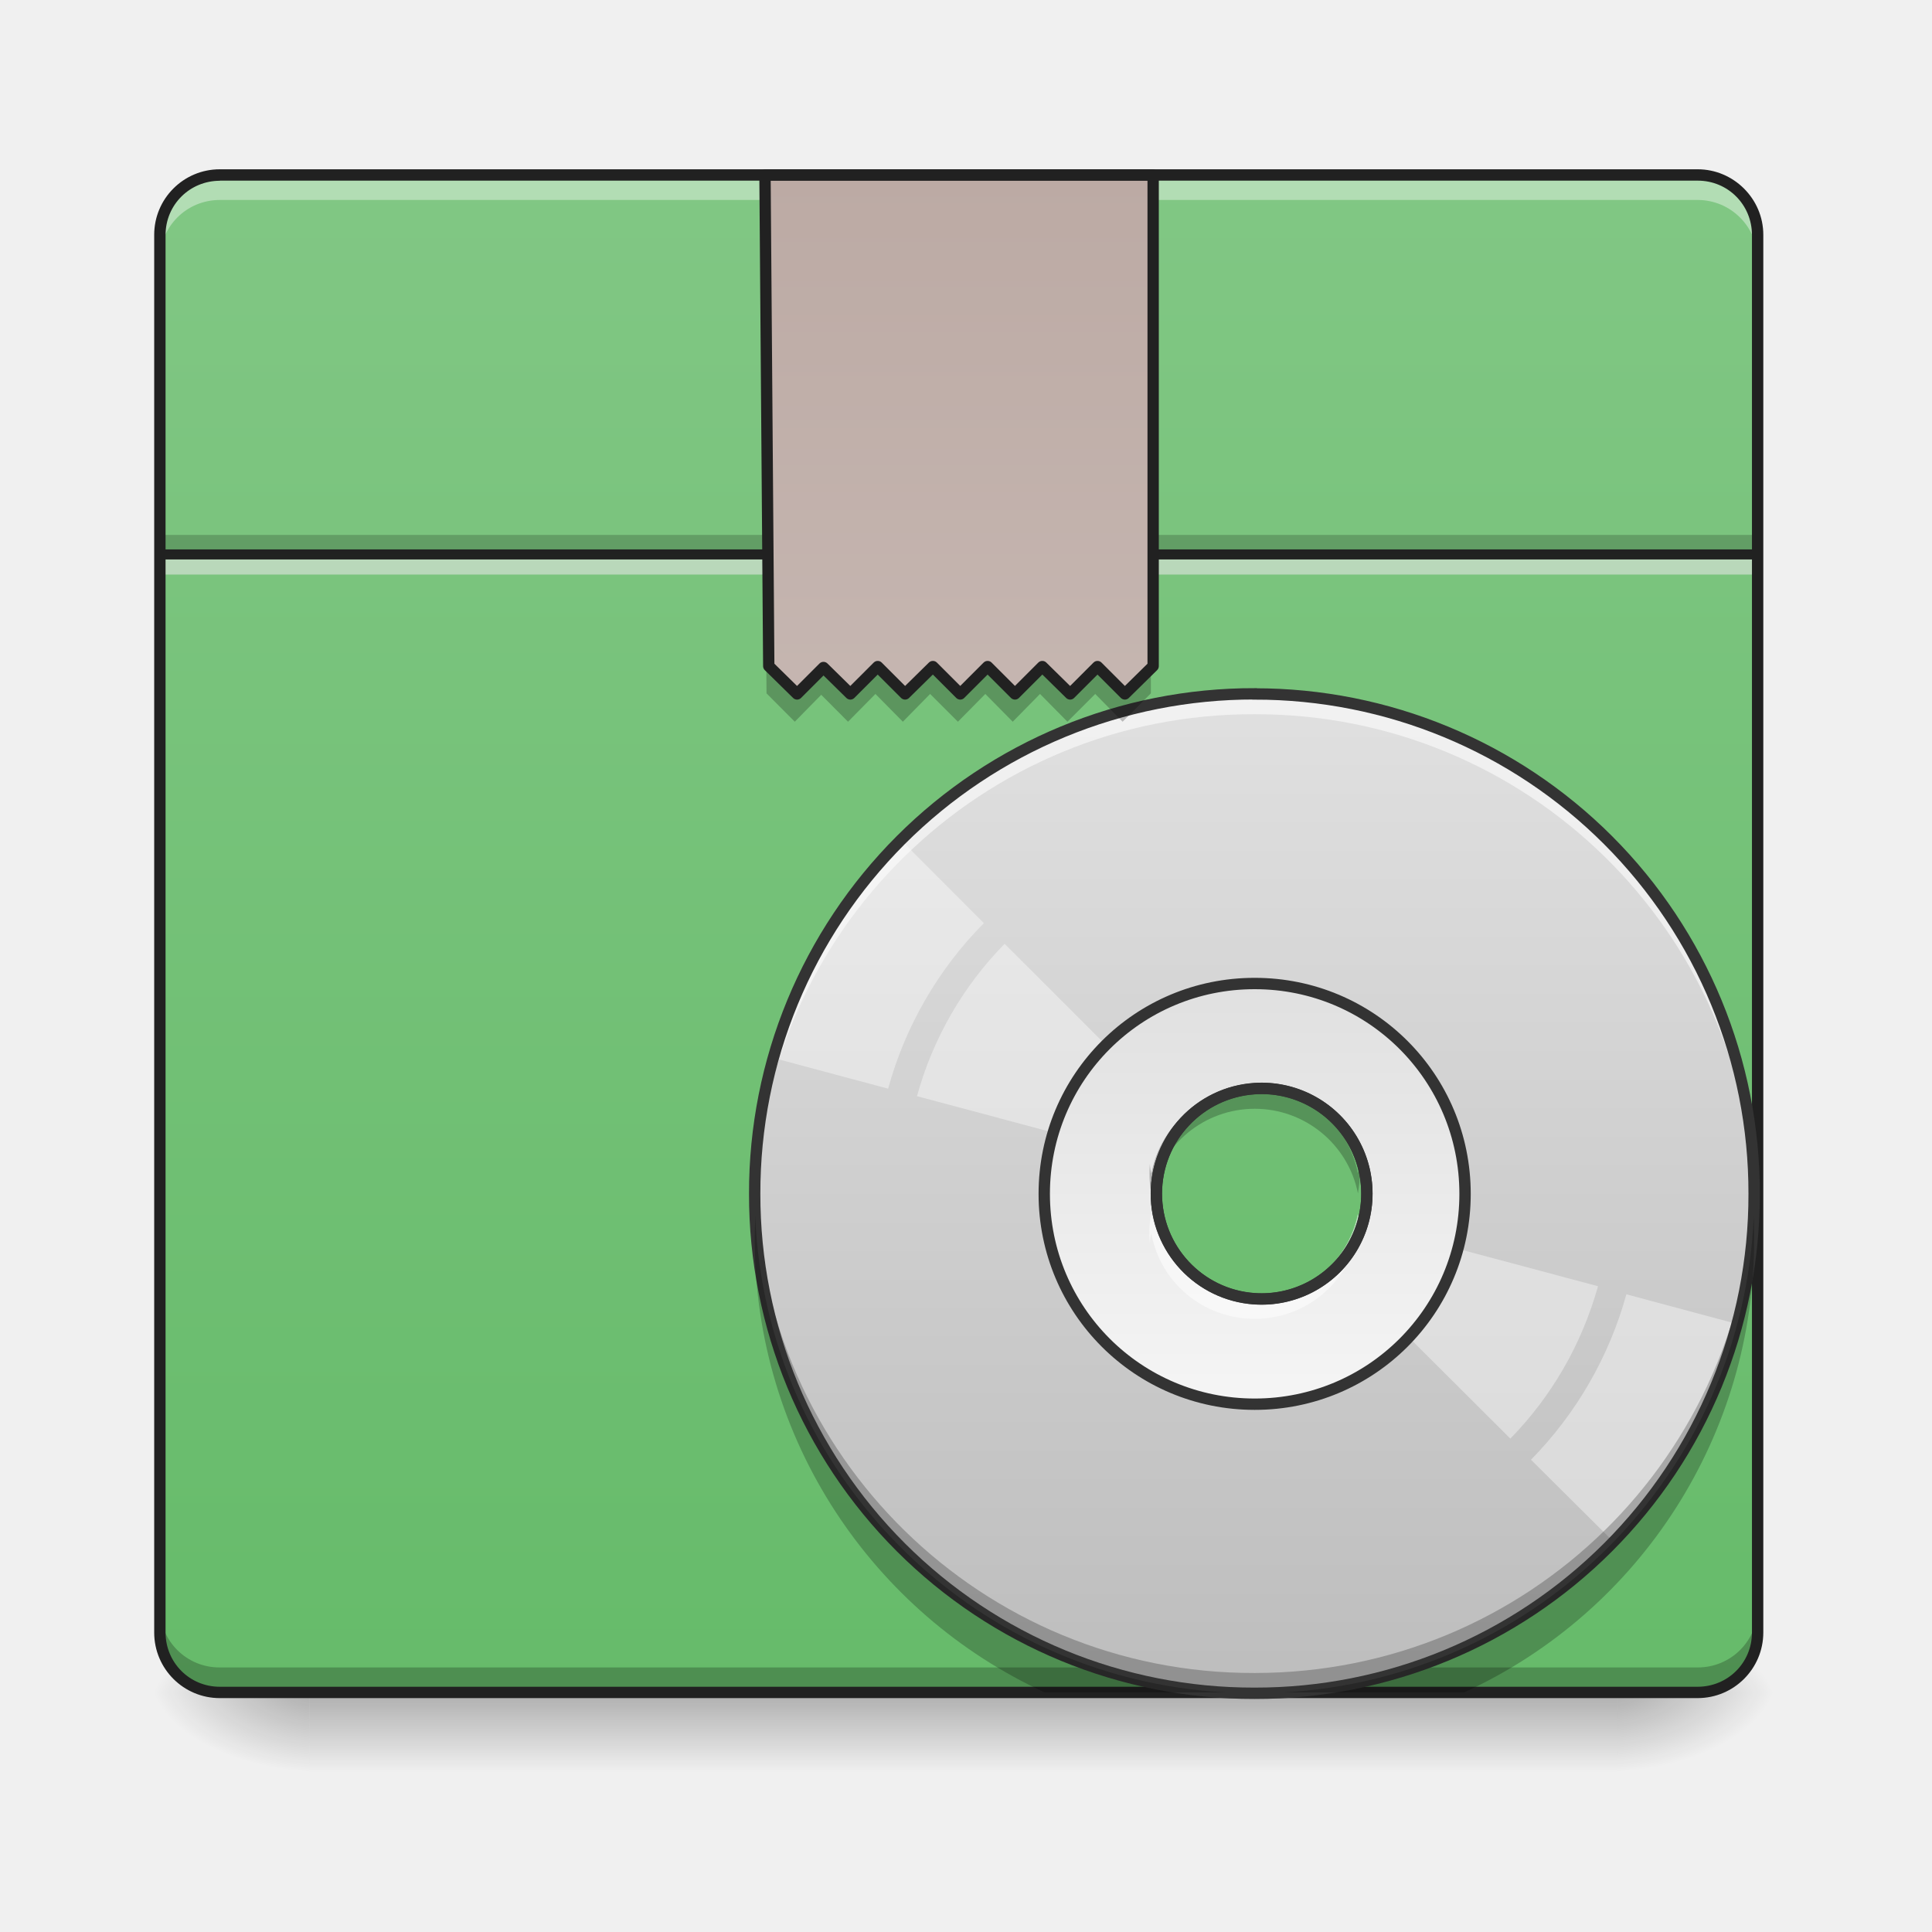
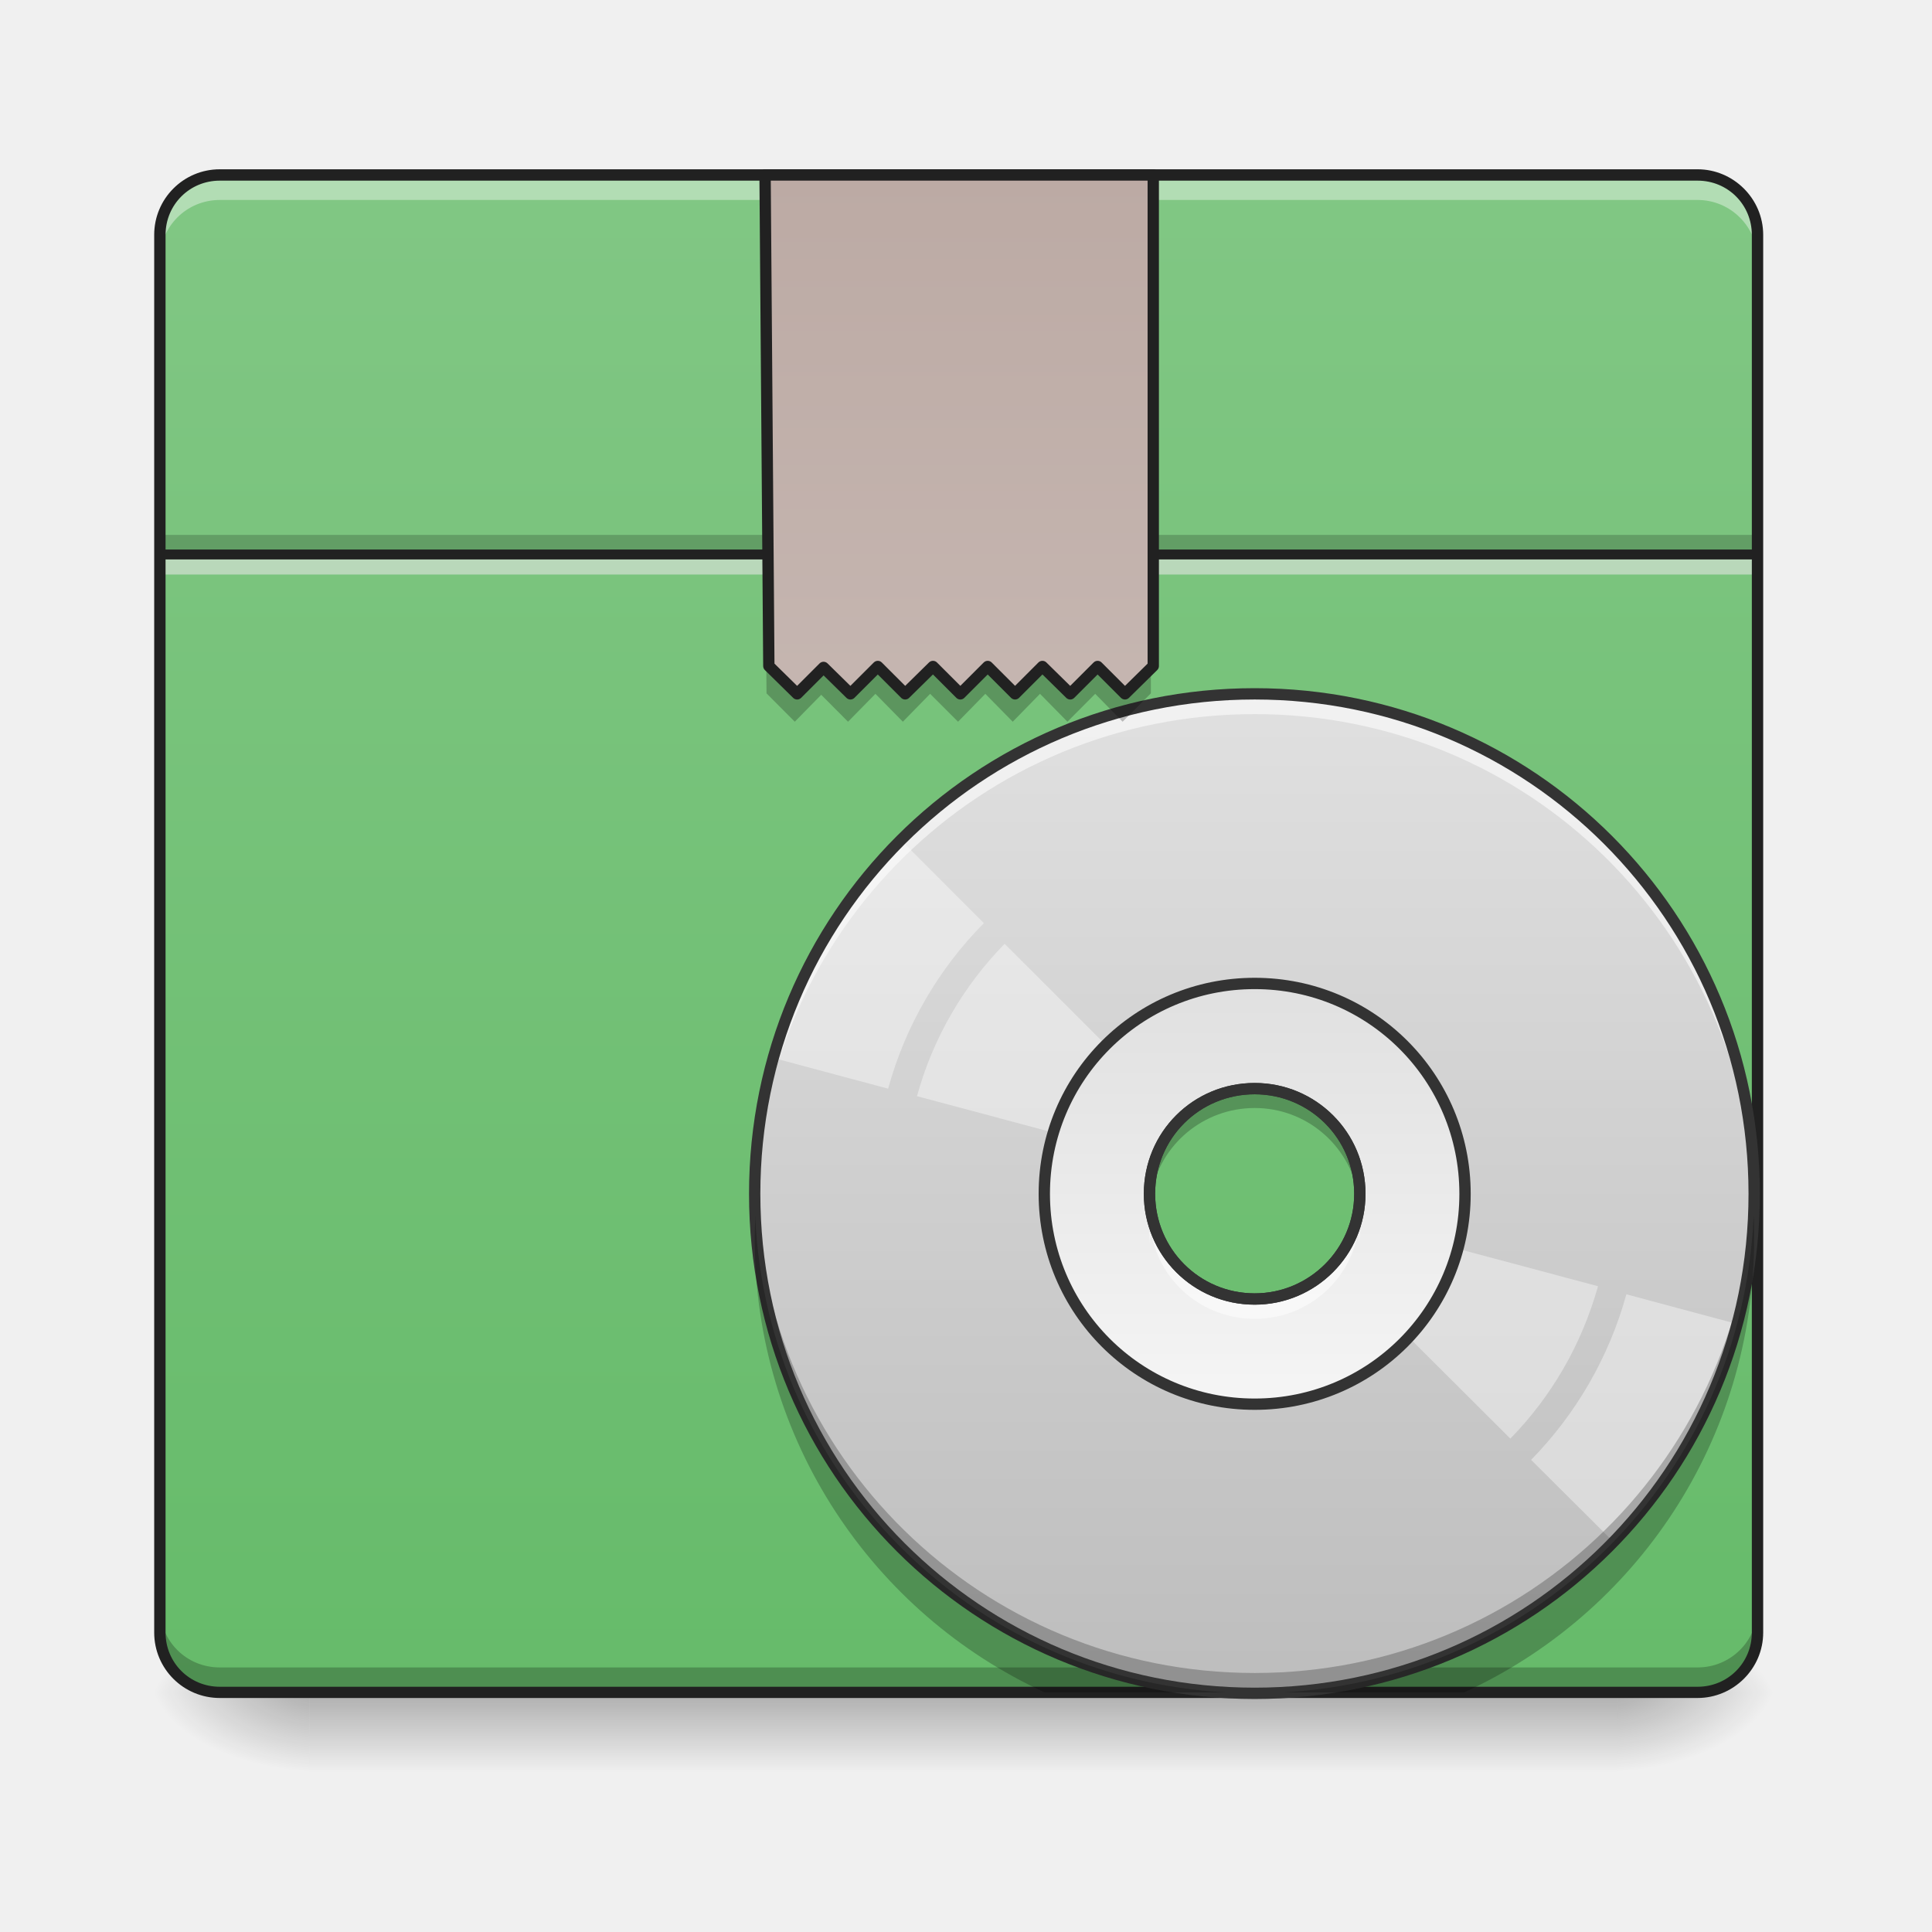
- <svg xmlns="http://www.w3.org/2000/svg" width="16pt" height="16pt" viewBox="0 0 16 16">
+ <svg xmlns="http://www.w3.org/2000/svg" width="16px" height="16px" viewBox="0 0 16 16" version="1.1">
  <defs>
-     <linearGradient id="a" gradientUnits="userSpaceOnUse" x1="254" y1="233.5" x2="254" y2="254.667" gradientTransform="matrix(.03125 0 0 .03125 0 6.72)">
-       <stop offset="0" stop-opacity=".275" />
-       <stop offset="1" stop-opacity="0" />
+     <linearGradient id="linear0" gradientUnits="userSpaceOnUse" x1="254" y1="233.5" x2="254" y2="254.667" gradientTransform="matrix(0.031253,0,0,0.031253,-0.00000190753,6.719393)">
+       <stop offset="0" style="stop-color:rgb(0%,0%,0%);stop-opacity:0.275;" />
+       <stop offset="1" style="stop-color:rgb(0%,0%,0%);stop-opacity:0;" />
    </linearGradient>
-     <radialGradient id="b" gradientUnits="userSpaceOnUse" cx="450.909" cy="189.579" fx="450.909" fy="189.579" r="21.167" gradientTransform="matrix(0 -.03907 -.07032 0 26.561 31.798)">
-       <stop offset="0" stop-opacity=".314" />
-       <stop offset=".222" stop-opacity=".275" />
-       <stop offset="1" stop-opacity="0" />
+     <radialGradient id="radial0" gradientUnits="userSpaceOnUse" cx="450.909" cy="189.579" fx="450.909" fy="189.579" r="21.167" gradientTransform="matrix(0.0000000870852,-0.0390662,-0.0703192,-0.0000000507693,26.56146,31.79767)">
+       <stop offset="0" style="stop-color:rgb(0%,0%,0%);stop-opacity:0.314;" />
+       <stop offset="0.222" style="stop-color:rgb(0%,0%,0%);stop-opacity:0.275;" />
+       <stop offset="1" style="stop-color:rgb(0%,0%,0%);stop-opacity:0;" />
    </radialGradient>
-     <radialGradient id="c" gradientUnits="userSpaceOnUse" cx="450.909" cy="189.579" fx="450.909" fy="189.579" r="21.167" gradientTransform="matrix(0 .03907 .07032 0 -10.602 -3.764)">
-       <stop offset="0" stop-opacity=".314" />
-       <stop offset=".222" stop-opacity=".275" />
-       <stop offset="1" stop-opacity="0" />
+     <radialGradient id="radial1" gradientUnits="userSpaceOnUse" cx="450.909" cy="189.579" fx="450.909" fy="189.579" r="21.167" gradientTransform="matrix(-0.0000000870852,0.0390662,0.0703192,0.0000000507693,-10.60226,-3.763739)">
+       <stop offset="0" style="stop-color:rgb(0%,0%,0%);stop-opacity:0.314;" />
+       <stop offset="0.222" style="stop-color:rgb(0%,0%,0%);stop-opacity:0.275;" />
+       <stop offset="1" style="stop-color:rgb(0%,0%,0%);stop-opacity:0;" />
    </radialGradient>
-     <radialGradient id="d" gradientUnits="userSpaceOnUse" cx="450.909" cy="189.579" fx="450.909" fy="189.579" r="21.167" gradientTransform="matrix(0 -.03907 .07032 0 -10.602 31.798)">
-       <stop offset="0" stop-opacity=".314" />
-       <stop offset=".222" stop-opacity=".275" />
-       <stop offset="1" stop-opacity="0" />
+     <radialGradient id="radial2" gradientUnits="userSpaceOnUse" cx="450.909" cy="189.579" fx="450.909" fy="189.579" r="21.167" gradientTransform="matrix(-0.0000000870852,-0.0390662,0.0703192,-0.0000000507693,-10.60226,31.79767)">
+       <stop offset="0" style="stop-color:rgb(0%,0%,0%);stop-opacity:0.314;" />
+       <stop offset="0.222" style="stop-color:rgb(0%,0%,0%);stop-opacity:0.275;" />
+       <stop offset="1" style="stop-color:rgb(0%,0%,0%);stop-opacity:0;" />
    </radialGradient>
-     <radialGradient id="e" gradientUnits="userSpaceOnUse" cx="450.909" cy="189.579" fx="450.909" fy="189.579" r="21.167" gradientTransform="matrix(0 .03907 -.07032 0 26.561 -3.764)">
-       <stop offset="0" stop-opacity=".314" />
-       <stop offset=".222" stop-opacity=".275" />
-       <stop offset="1" stop-opacity="0" />
+     <radialGradient id="radial3" gradientUnits="userSpaceOnUse" cx="450.909" cy="189.579" fx="450.909" fy="189.579" r="21.167" gradientTransform="matrix(0.0000000870852,0.0390662,-0.0703192,0.0000000507693,26.56146,-3.76374)">
+       <stop offset="0" style="stop-color:rgb(0%,0%,0%);stop-opacity:0.314;" />
+       <stop offset="0.222" style="stop-color:rgb(0%,0%,0%);stop-opacity:0.275;" />
+       <stop offset="1" style="stop-color:rgb(0%,0%,0%);stop-opacity:0;" />
    </radialGradient>
-     <linearGradient id="f" gradientUnits="userSpaceOnUse" x1="254" y1="233.5" x2="254" y2="-168.667" gradientTransform="matrix(.03125 0 0 .03125 0 6.72)">
-       <stop offset="0" stop-color="#66bb6a" />
-       <stop offset="1" stop-color="#81c784" />
+     <linearGradient id="linear1" gradientUnits="userSpaceOnUse" x1="254" y1="233.5" x2="254" y2="-168.667" gradientTransform="matrix(0.031253,0,0,0.031253,0,6.719392)">
+       <stop offset="0" style="stop-color:rgb(40%,73.333%,41.569%);stop-opacity:1;" />
+       <stop offset="1" style="stop-color:rgb(50.588%,78.039%,51.765%);stop-opacity:1;" />
    </linearGradient>
-     <linearGradient id="g" gradientUnits="userSpaceOnUse" x1="254" y1="-168.667" x2="254" y2="233.5" gradientTransform="matrix(.02058 0 0 .02058 5.163 9.219)">
-       <stop offset="0" stop-color="#e0e0e0" />
-       <stop offset="1" stop-color="#bdbdbd" />
+     <linearGradient id="linear2" gradientUnits="userSpaceOnUse" x1="254" y1="-168.667" x2="254" y2="233.5" gradientTransform="matrix(0.0205777,0,0,0.0205777,5.162537,9.218714)">
+       <stop offset="0" style="stop-color:rgb(87.843%,87.843%,87.843%);stop-opacity:1;" />
+       <stop offset="1" style="stop-color:rgb(74.118%,74.118%,74.118%);stop-opacity:1;" />
    </linearGradient>
-     <linearGradient id="h" gradientUnits="userSpaceOnUse" x1="254" y1="117.083" x2="254" y2="-52.25" gradientTransform="matrix(.02058 0 0 .02058 5.163 9.219)">
-       <stop offset="0" stop-color="#f5f5f5" />
-       <stop offset="1" stop-color="#e0e0e0" />
+     <linearGradient id="linear3" gradientUnits="userSpaceOnUse" x1="254" y1="117.083" x2="254" y2="-52.25" gradientTransform="matrix(0.0205777,0,0,0.0205777,5.162537,9.218714)">
+       <stop offset="0" style="stop-color:rgb(96.078%,96.078%,96.078%);stop-opacity:1;" />
+       <stop offset="1" style="stop-color:rgb(87.843%,87.843%,87.843%);stop-opacity:1;" />
    </linearGradient>
-     <linearGradient id="i" gradientUnits="userSpaceOnUse" x1="253.131" y1="-129.433" x2="253.131" y2="272.734" gradientTransform="translate(1.323 -39.233)">
-       <stop offset="0" stop-color="#bcaaa4" />
-       <stop offset="1" stop-color="#d7ccc8" />
+     <linearGradient id="linear4" gradientUnits="userSpaceOnUse" x1="253.131" y1="-129.433" x2="253.131" y2="272.734" gradientTransform="matrix(1,0,0,1,1.322907,-39.23329)">
+       <stop offset="0" style="stop-color:rgb(73.725%,66.667%,64.314%);stop-opacity:1;" />
+       <stop offset="1" style="stop-color:rgb(84.314%,80%,78.431%);stop-opacity:1;" />
    </linearGradient>
  </defs>
-   <path d="M2.563 14.016h10.832v.664H2.563zm0 0" fill="url(#a)" />
-   <path d="M13.395 14.016h1.324v-.66h-1.324zm0 0" fill="url(#b)" />
-   <path d="M2.563 14.016h-1.32v.664h1.32zm0 0" fill="url(#c)" />
-   <path d="M2.563 14.016h-1.32v-.66h1.32zm0 0" fill="url(#d)" />
-   <path d="M13.395 14.016h1.324v.664h-1.324zm0 0" fill="url(#e)" />
-   <path d="M1.82 1.45H14.06c.273 0 .496.222.496.495V13.52a.497.497 0 0 1-.496.496H1.82a.497.497 0 0 1-.496-.496V1.945c0-.273.223-.496.496-.496zm0 0" fill="url(#f)" />
-   <path d="M1.324 4.43h13.23v.16H1.325zm0 0" fill-opacity=".196" />
-   <path d="M1.324 4.59h13.23v.168H1.325zm0 0" fill="#e6e6e6" fill-opacity=".588" />
-   <path d="M1.324 4.55h13.23v.083H1.325zm0 0" fill="#212121" fill-opacity=".992" />
-   <path d="M1.324 13.313v.167c0 .274.219.497.496.497H14.06a.497.497 0 0 0 .496-.497v-.168a.494.494 0 0 1-.496.497H1.82a.492.492 0 0 1-.496-.496zm0 0" fill-opacity=".235" />
-   <path d="M1.82 1.492a.492.492 0 0 0-.496.496v.164c0-.273.219-.496.496-.496H14.06c.273 0 .496.223.496.496v-.164a.494.494 0 0 0-.496-.496zm0 0" fill="#fff" fill-opacity=".392" />
-   <path d="M1.82 1.402c-.3 0-.543.243-.543.543V13.52c0 .3.243.543.543.543H14.06a.544.544 0 0 0 .543-.543V1.945c0-.3-.247-.543-.543-.543zm0 .094H14.06c.25 0 .449.2.449.45V13.52c0 .25-.2.449-.45.449H1.82c-.25 0-.449-.2-.449-.45V1.946c0-.25.2-.449.45-.449zm0 0" fill="#212121" />
-   <path d="M10.39 5.746a4.133 4.133 0 0 0-4.14 4.14 4.13 4.13 0 0 0 4.14 4.137 4.129 4.129 0 0 0 4.137-4.136 4.132 4.132 0 0 0-4.136-4.14zm0 3.27a.872.872 0 1 1-.002 1.74.872.872 0 0 1 .003-1.74zm0 0" fill="url(#g)" />
-   <path d="M7.465 6.96a4.092 4.092 0 0 0-.633.837 4.1 4.1 0 0 0-.41.969l.933.25a3.12 3.12 0 0 1 .793-1.371zm.855.856a2.9 2.9 0 0 0-.726 1.262l1.988.531a.717.717 0 0 1 .078-.18.655.655 0 0 1 .117-.156zm0 0M11.246 10.121c-.02.063-.047.121-.078.18-.035.058-.074.11-.117.16l1.457 1.453c.34-.348.59-.777.726-1.262zm2.223.598a3.158 3.158 0 0 1-.79 1.37l.684.68c.239-.242.453-.523.633-.835.18-.313.316-.637.406-.965zm0 0" fill="#fff" fill-opacity=".392" />
-   <path d="M10.39 8.145c-.964 0-1.742.777-1.742 1.742s.778 1.742 1.743 1.742c.964 0 1.742-.777 1.742-1.742s-.778-1.742-1.742-1.742zm0 .87a.872.872 0 1 1-.002 1.74.872.872 0 0 1 .003-1.74zm0 0" fill="url(#h)" />
-   <path d="M10.39 5.746a4.133 4.133 0 0 0-4.14 4.14c0 .024 0 .052.004.079a4.123 4.123 0 0 1 4.137-4.05 4.128 4.128 0 0 1 4.136 4.05v-.078a4.132 4.132 0 0 0-4.136-4.14zm-.855 4.305a.778.778 0 0 0-.012.246c0-.027.004-.055.012-.082.074.406.43.707.856.707.425 0 .777-.3.855-.707l.012.082c0-.027.004-.05.004-.082 0-.055-.008-.11-.016-.164a.872.872 0 0 1-1.71 0zm0 0" fill="#fdfdfd" fill-opacity=".588" />
-   <path d="M10.39 14.02a4.13 4.13 0 0 1-4.14-4.137c0-.028 0-.055.004-.078a4.126 4.126 0 0 0 4.137 4.05c2.261 0 4.09-1.8 4.136-4.05v.078a4.129 4.129 0 0 1-4.136 4.137zm-.855-4.137a.778.778 0 0 1-.015-.164c0-.031 0-.055.003-.082 0 .027.004.054.012.082a.865.865 0 0 1 .856-.707c.425 0 .777.3.855.707l.012-.082c0 .027.004.05.004.082 0 .054-.008.11-.016.164a.872.872 0 0 0-1.71 0zm0 0" fill-opacity=".235" />
-   <path d="M10.39 5.746a4.133 4.133 0 0 0-4.14 4.14 4.13 4.13 0 0 0 4.14 4.137 4.129 4.129 0 0 0 4.137-4.136 4.132 4.132 0 0 0-4.136-4.14zm0 3.27a.872.872 0 1 1-.002 1.74.872.872 0 0 1 .003-1.74zm0 0" fill="none" stroke-width=".094" stroke-linecap="round" stroke="#333" />
-   <path d="M10.39 8.145c-.964 0-1.742.777-1.742 1.742s.778 1.742 1.743 1.742c.964 0 1.742-.777 1.742-1.742s-.778-1.742-1.742-1.742zm0 .87a.872.872 0 1 1-.002 1.74.872.872 0 0 1 .003-1.74zm0 0" fill="none" stroke-width=".094" stroke-linecap="round" stroke="#333" />
-   <path d="M6.313 1.45l.035 4.292.234.235.219-.223.222.223.227-.23.227.23.226-.23.23.23.227-.23.227.23.226-.23.227.23.23-.23.227.23.234-.235V1.45zm0 0" fill-opacity=".235" />
-   <path d="M202.73-168.63l1 130.113 7.5 7.374 7-6.999 7.123 7 7.25-7.25 7.25 7.25 7.373-7.25 7.25 7.25 7.249-7.25 7.25 7.25 7.249-7.25 7.374 7.25 7.25-7.25 7.249 7.25 7.499-7.375v-130.112zm0 0" transform="matrix(.03125 0 0 .03125 0 6.72)" fill="url(#i)" stroke-width="3" stroke-linecap="round" stroke-linejoin="round" stroke="#212121" />
-   <path d="M6.254 10.07c0 .063-.004.125-.004.188 0 1.672.984 3.105 2.402 3.758h1.5a4.126 4.126 0 0 1-3.898-3.946zm8.27 0a4.126 4.126 0 0 1-3.899 3.946h1.5a4.122 4.122 0 0 0 2.402-3.758c0-.063 0-.125-.004-.188zm0 0" fill-opacity=".235" />
+   <g id="surface1">
+     <path style=" stroke:none;fill-rule:nonzero;fill:url(#linear0);" d="M 2.562 14.016 L 13.395 14.016 L 13.395 14.68 L 2.562 14.68 Z M 2.562 14.016 " />
+     <path style=" stroke:none;fill-rule:nonzero;fill:url(#radial0);" d="M 13.395 14.016 L 14.719 14.016 L 14.719 13.355 L 13.395 13.355 Z M 13.395 14.016 " />
+     <path style=" stroke:none;fill-rule:nonzero;fill:url(#radial1);" d="M 2.562 14.016 L 1.242 14.016 L 1.242 14.68 L 2.562 14.68 Z M 2.562 14.016 " />
+     <path style=" stroke:none;fill-rule:nonzero;fill:url(#radial2);" d="M 2.562 14.016 L 1.242 14.016 L 1.242 13.355 L 2.562 13.355 Z M 2.562 14.016 " />
+     <path style=" stroke:none;fill-rule:nonzero;fill:url(#radial3);" d="M 13.395 14.016 L 14.719 14.016 L 14.719 14.68 L 13.395 14.68 Z M 13.395 14.016 " />
+     <path style=" stroke:none;fill-rule:nonzero;fill:url(#linear1);" d="M 1.82 1.449 L 14.059 1.449 C 14.332 1.449 14.555 1.672 14.555 1.945 L 14.555 13.52 C 14.555 13.793 14.332 14.016 14.059 14.016 L 1.82 14.016 C 1.547 14.016 1.324 13.793 1.324 13.52 L 1.324 1.945 C 1.324 1.672 1.547 1.449 1.82 1.449 Z M 1.82 1.449 " />
+     <path style=" stroke:none;fill-rule:nonzero;fill:rgb(0%,0%,0%);fill-opacity:0.196;" d="M 1.324 4.43 L 14.555 4.43 L 14.555 4.59 L 1.324 4.59 Z M 1.324 4.43 " />
+     <path style=" stroke:none;fill-rule:nonzero;fill:rgb(90.196%,90.196%,90.196%);fill-opacity:0.588;" d="M 1.324 4.59 L 14.555 4.59 L 14.555 4.758 L 1.324 4.758 Z M 1.324 4.59 " />
+     <path style=" stroke:none;fill-rule:nonzero;fill:rgb(12.941%,12.941%,12.941%);fill-opacity:0.992;" d="M 1.324 4.551 L 14.555 4.551 L 14.555 4.633 L 1.324 4.633 Z M 1.324 4.551 " />
+     <path style=" stroke:none;fill-rule:nonzero;fill:rgb(0%,0%,0%);fill-opacity:0.235;" d="M 1.324 13.312 L 1.324 13.48 C 1.324 13.754 1.543 13.977 1.82 13.977 L 14.059 13.977 C 14.332 13.977 14.555 13.754 14.555 13.48 L 14.555 13.312 C 14.555 13.59 14.332 13.809 14.059 13.809 L 1.82 13.809 C 1.543 13.809 1.324 13.59 1.324 13.312 Z M 1.324 13.312 " />
+     <path style=" stroke:none;fill-rule:nonzero;fill:rgb(100%,100%,100%);fill-opacity:0.392;" d="M 1.82 1.492 C 1.543 1.492 1.324 1.711 1.324 1.988 L 1.324 2.152 C 1.324 1.879 1.543 1.656 1.82 1.656 L 14.059 1.656 C 14.332 1.656 14.555 1.879 14.555 2.152 L 14.555 1.988 C 14.555 1.711 14.332 1.492 14.059 1.492 Z M 1.82 1.492 " />
+     <path style=" stroke:none;fill-rule:nonzero;fill:rgb(12.941%,12.941%,12.941%);fill-opacity:1;" d="M 1.82 1.402 C 1.52 1.402 1.277 1.645 1.277 1.945 L 1.277 13.52 C 1.277 13.82 1.52 14.062 1.82 14.062 L 14.059 14.062 C 14.355 14.062 14.602 13.82 14.602 13.52 L 14.602 1.945 C 14.602 1.645 14.355 1.402 14.059 1.402 Z M 1.82 1.496 L 14.059 1.496 C 14.309 1.496 14.508 1.695 14.508 1.945 L 14.508 13.52 C 14.508 13.77 14.309 13.969 14.059 13.969 L 1.82 13.969 C 1.57 13.969 1.371 13.77 1.371 13.52 L 1.371 1.945 C 1.371 1.695 1.57 1.496 1.82 1.496 Z M 1.82 1.496 " />
+     <path style=" stroke:none;fill-rule:nonzero;fill:url(#linear2);" d="M 10.391 5.746 C 8.098 5.746 6.25 7.594 6.25 9.887 C 6.25 12.18 8.098 14.023 10.391 14.023 C 12.68 14.023 14.527 12.18 14.527 9.887 C 14.527 7.594 12.68 5.746 10.391 5.746 Z M 10.391 9.016 C 10.871 9.016 11.262 9.402 11.262 9.887 C 11.262 10.367 10.871 10.758 10.391 10.758 C 9.906 10.758 9.52 10.367 9.52 9.887 C 9.52 9.402 9.906 9.016 10.391 9.016 Z M 10.391 9.016 " />
+     <path style=" stroke:none;fill-rule:nonzero;fill:rgb(100%,100%,100%);fill-opacity:0.392;" d="M 7.465 6.961 C 7.223 7.207 7.012 7.484 6.832 7.797 C 6.648 8.109 6.516 8.434 6.422 8.766 L 7.355 9.016 C 7.5 8.488 7.777 8.02 8.148 7.645 Z M 8.32 7.816 C 7.98 8.164 7.727 8.594 7.594 9.078 L 9.582 9.609 C 9.598 9.551 9.625 9.488 9.66 9.43 C 9.691 9.371 9.73 9.32 9.777 9.273 Z M 8.32 7.816 " />
+     <path style=" stroke:none;fill-rule:nonzero;fill:rgb(100%,100%,100%);fill-opacity:0.392;" d="M 11.246 10.121 C 11.227 10.184 11.199 10.242 11.168 10.301 C 11.133 10.359 11.094 10.41 11.051 10.461 L 12.508 11.914 C 12.848 11.566 13.098 11.137 13.234 10.652 Z M 13.469 10.719 C 13.324 11.242 13.051 11.711 12.68 12.09 L 13.363 12.77 C 13.602 12.527 13.816 12.246 13.996 11.934 C 14.176 11.621 14.312 11.297 14.402 10.969 Z M 13.469 10.719 " />
+     <path style=" stroke:none;fill-rule:nonzero;fill:url(#linear3);" d="M 10.391 8.145 C 9.426 8.145 8.648 8.922 8.648 9.887 C 8.648 10.852 9.426 11.629 10.391 11.629 C 11.355 11.629 12.133 10.852 12.133 9.887 C 12.133 8.922 11.355 8.145 10.391 8.145 Z M 10.391 9.016 C 10.871 9.016 11.262 9.402 11.262 9.887 C 11.262 10.367 10.871 10.758 10.391 10.758 C 9.906 10.758 9.52 10.367 9.52 9.887 C 9.52 9.402 9.906 9.016 10.391 9.016 Z M 10.391 9.016 " />
+     <path style=" stroke:none;fill-rule:nonzero;fill:rgb(99.216%,99.216%,99.216%);fill-opacity:0.588;" d="M 10.391 5.746 C 8.098 5.746 6.25 7.594 6.25 9.887 C 6.25 9.91 6.25 9.938 6.254 9.965 C 6.297 7.711 8.125 5.914 10.391 5.914 C 12.652 5.914 14.48 7.711 14.527 9.965 C 14.527 9.938 14.527 9.91 14.527 9.887 C 14.527 7.594 12.68 5.746 10.391 5.746 Z M 9.535 10.051 C 9.523 10.105 9.52 10.16 9.52 10.215 C 9.52 10.246 9.52 10.27 9.523 10.297 C 9.523 10.27 9.527 10.242 9.535 10.215 C 9.609 10.621 9.965 10.922 10.391 10.922 C 10.816 10.922 11.168 10.621 11.246 10.215 C 11.25 10.242 11.254 10.27 11.258 10.297 C 11.258 10.27 11.262 10.246 11.262 10.215 C 11.262 10.16 11.254 10.105 11.246 10.051 C 11.168 10.453 10.816 10.758 10.391 10.758 C 9.965 10.758 9.609 10.453 9.535 10.051 Z M 9.535 10.051 " />
+     <path style=" stroke:none;fill-rule:nonzero;fill:rgb(0%,0%,0%);fill-opacity:0.235;" d="M 10.391 14.02 C 8.098 14.02 6.25 12.176 6.25 9.883 C 6.25 9.855 6.25 9.828 6.254 9.805 C 6.297 12.055 8.125 13.855 10.391 13.855 C 12.652 13.855 14.48 12.055 14.527 9.805 C 14.527 9.828 14.527 9.855 14.527 9.883 C 14.527 12.176 12.68 14.02 10.391 14.02 Z M 9.535 9.883 C 9.523 9.828 9.52 9.773 9.52 9.719 C 9.52 9.688 9.52 9.664 9.523 9.637 C 9.523 9.664 9.527 9.691 9.535 9.719 C 9.609 9.312 9.965 9.012 10.391 9.012 C 10.816 9.012 11.168 9.312 11.246 9.719 C 11.25 9.691 11.254 9.664 11.258 9.637 C 11.258 9.664 11.262 9.688 11.262 9.719 C 11.262 9.773 11.254 9.828 11.246 9.883 C 11.168 9.48 10.816 9.176 10.391 9.176 C 9.965 9.176 9.609 9.48 9.535 9.883 Z M 9.535 9.883 " />
+     <path style="fill:none;stroke-width:3;stroke-linecap:round;stroke-linejoin:miter;stroke:rgb(20%,20%,20%);stroke-opacity:1;stroke-miterlimit:4;" d="M 332.468 -31.143 C 259.1 -31.143 199.981 27.977 199.981 101.345 C 199.981 174.713 259.1 233.707 332.468 233.707 C 405.711 233.707 464.831 174.713 464.831 101.345 C 464.831 27.977 405.711 -31.143 332.468 -31.143 Z M 332.468 73.472 C 347.842 73.472 360.341 85.846 360.341 101.345 C 360.341 116.718 347.842 129.217 332.468 129.217 C 316.97 129.217 304.596 116.718 304.596 101.345 C 304.596 85.846 316.97 73.472 332.468 73.472 Z M 332.468 73.472 " transform="matrix(0.031253,0,0,0.031253,0,6.719392)" />
+     <path style="fill:none;stroke-width:3;stroke-linecap:round;stroke-linejoin:miter;stroke:rgb(20%,20%,20%);stroke-opacity:1;stroke-miterlimit:4;" d="M 332.468 45.6 C 301.596 45.6 276.724 70.473 276.724 101.345 C 276.724 132.217 301.596 157.089 332.468 157.089 C 363.34 157.089 388.213 132.217 388.213 101.345 C 388.213 70.473 363.34 45.6 332.468 45.6 Z M 332.468 73.472 C 347.842 73.472 360.341 85.846 360.341 101.345 C 360.341 116.718 347.842 129.217 332.468 129.217 C 316.97 129.217 304.596 116.718 304.596 101.345 C 304.596 85.846 316.97 73.472 332.468 73.472 Z M 332.468 73.472 " transform="matrix(0.031253,0,0,0.031253,0,6.719392)" />
+     <path style=" stroke:none;fill-rule:nonzero;fill:rgb(0%,0%,0%);fill-opacity:0.235;" d="M 6.312 1.449 L 6.348 5.742 L 6.582 5.977 L 6.801 5.754 L 7.023 5.977 L 7.25 5.746 L 7.477 5.977 L 7.703 5.746 L 7.934 5.977 L 8.16 5.746 L 8.387 5.977 L 8.613 5.746 L 8.84 5.977 L 9.07 5.746 L 9.297 5.977 L 9.531 5.742 L 9.531 1.449 Z M 6.312 1.449 " />
+     <path style="fill-rule:nonzero;fill:url(#linear4);stroke-width:3;stroke-linecap:round;stroke-linejoin:round;stroke:rgb(12.941%,12.941%,12.941%);stroke-opacity:1;stroke-miterlimit:4;" d="M 202.731 -168.629 L 203.731 -38.517 L 211.23 -31.143 L 218.229 -38.142 L 225.353 -31.143 L 232.603 -38.392 L 239.852 -31.143 L 247.226 -38.392 L 254.476 -31.143 L 261.725 -38.392 L 268.974 -31.143 L 276.224 -38.392 L 283.598 -31.143 L 290.847 -38.392 L 298.097 -31.143 L 305.596 -38.517 L 305.596 -168.629 Z M 202.731 -168.629 " transform="matrix(0.031253,0,0,0.031253,0,6.719392)" />
+     <path style=" stroke:none;fill-rule:nonzero;fill:rgb(0%,0%,0%);fill-opacity:0.235;" d="M 6.254 10.07 C 6.254 10.133 6.25 10.195 6.25 10.258 C 6.25 11.93 7.234 13.363 8.652 14.016 L 10.152 14.016 C 8.031 13.898 6.348 12.199 6.254 10.07 Z M 14.523 10.07 C 14.43 12.199 12.746 13.898 10.625 14.016 L 12.125 14.016 C 13.547 13.363 14.527 11.93 14.527 10.258 C 14.527 10.195 14.527 10.133 14.523 10.07 Z M 14.523 10.07 " />
+   </g>
</svg>
